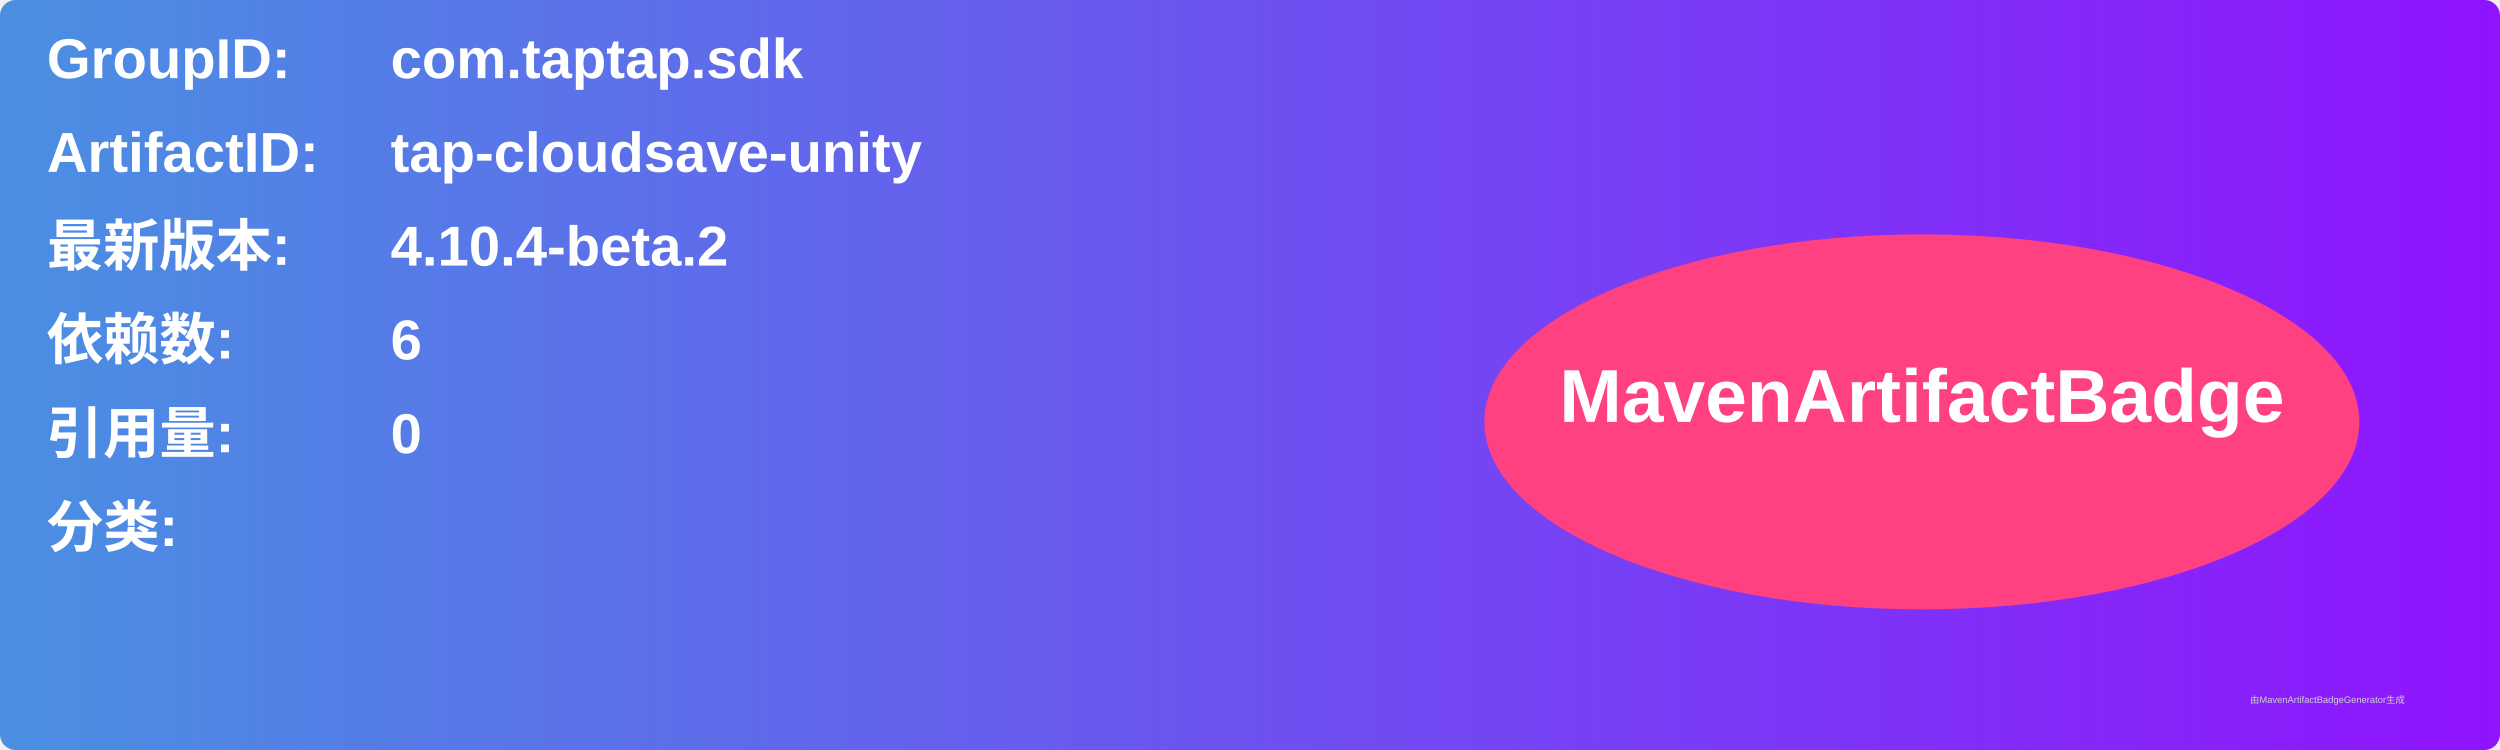
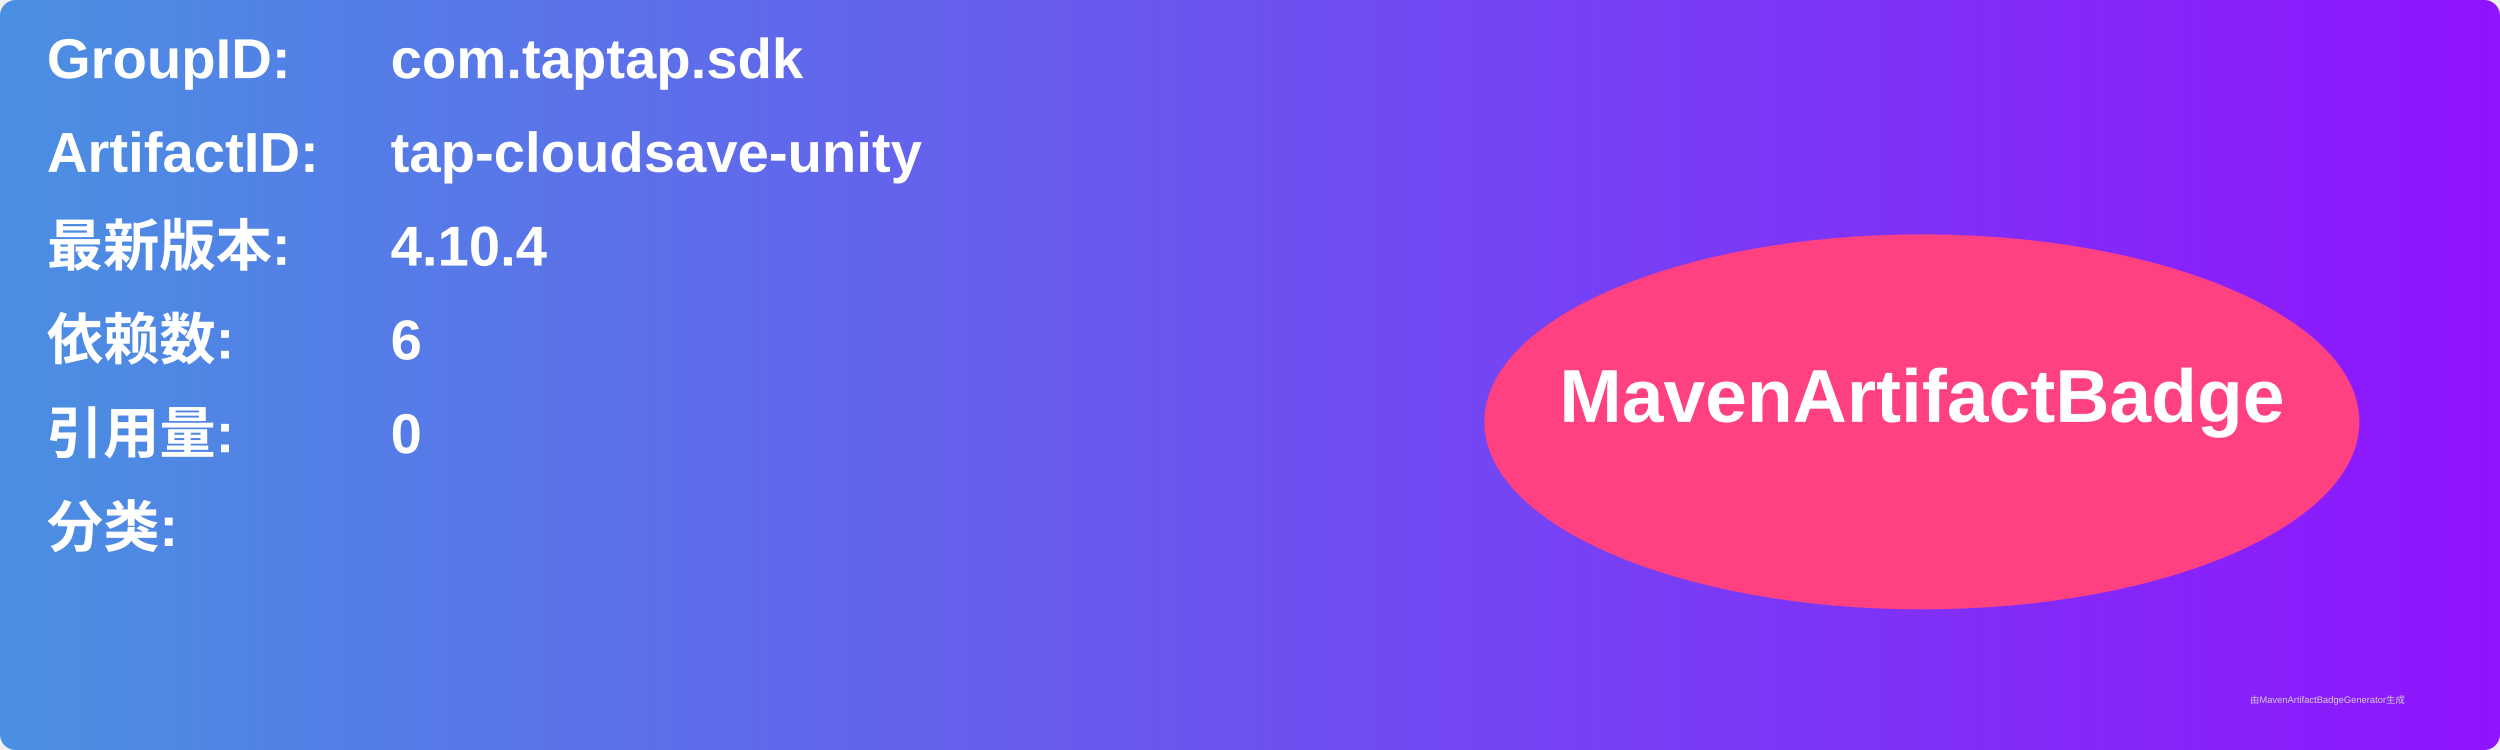
<svg xmlns="http://www.w3.org/2000/svg" width="800" height="240" viewBox="0 0 800 240">
  <linearGradient id="grad" x1="0%" y1="0%" x2="100%" y2="0%">
    <stop offset="0%" stop-color="#4a90e2" />
    <stop offset="100%" stop-color="#9013fe" />
  </linearGradient>
  <rect width="100%" height="100%" rx="5" ry="5" fill="url(#grad)" />
  <g transform="translate(15, 15)">
    <text x="0" y="10" font-family="Arial" font-size="18" fill="white" font-weight="bold" width="260">GroupID:</text>
    <text x="110" y="10" font-family="Arial" font-size="18" fill="white" font-weight="bold" width="460">com.taptap.sdk</text>
    <text x="0" y="40" font-family="Arial" font-size="18" fill="white" font-weight="bold" width="260">ArtifactID:</text>
    <text x="110" y="40" font-family="Arial" font-size="18" fill="white" font-weight="bold" width="460">tap-cloudsave-unity</text>
    <text x="0" y="70" font-family="Arial" font-size="18" fill="white" font-weight="bold">最新版本:</text>
    <text x="110" y="70" font-family="Arial" font-size="18" fill="white" font-weight="bold">
-       <tspan font-weight="bold">4.10.4-beta.2</tspan>
+       <tspan font-weight="bold">4.10.4</tspan>
    </text>
    <text x="0" y="100" font-family="Arial" font-size="18" fill="white" font-weight="bold">依赖数: </text>
    <text x="110" y="100" font-family="Arial" font-size="18" fill="white">
      <tspan font-weight="bold">6</tspan>
    </text>
    <text x="0" y="130" font-family="Arial" font-size="18" fill="white" font-weight="bold">引用量: </text>
    <text x="110" y="130" font-family="Arial" font-size="18" fill="white">
      <tspan font-weight="bold">0</tspan>
    </text>
    <text x="0" y="160" font-family="Arial" font-size="18" fill="white" font-weight="bold">分类:</text>
    <text x="10" y="190" font-family="Arial" font-size="10" fill="white">
      <tspan font-weight="bold" />
    </text>
    <ellipse cx="600" cy="120" rx="140" ry="60" fill="#ff4081" />
    <text x="600" y="120" text-anchor="middle" font-family="Arial" font-size="24" fill="white" font-weight="bold">MavenArtifactBadge</text>
  </g>
  <text x="720" y="225" font-family="Arial" font-size="3" fill="#d0d0d0">由MavenArtifactBadgeGenerator生成</text>
</svg>
